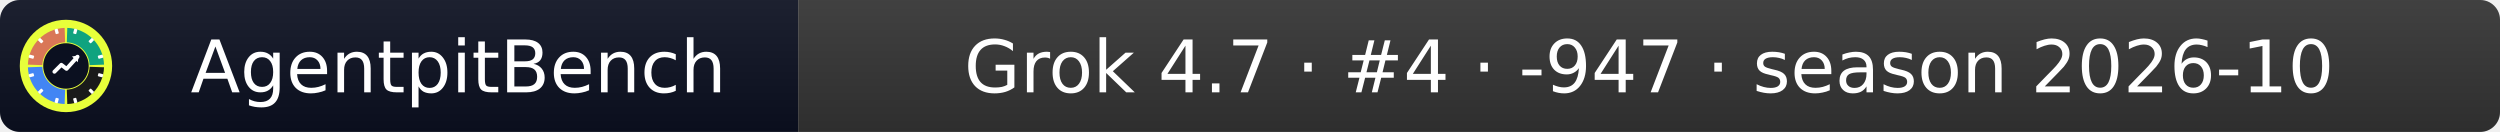
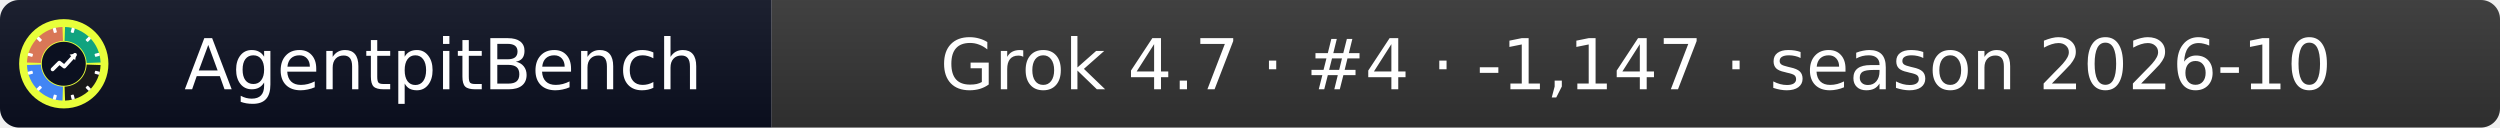
- <svg xmlns="http://www.w3.org/2000/svg" width="379" height="20" role="img" aria-label="AgentpitBench: Grok 4.7 · #4 · -947 · season 2026-10">
+ <svg xmlns="http://www.w3.org/2000/svg" width="392" height="20" role="img" aria-label="AgentpitBench: Grok 4.7 · #4 · -1,147 · season 2026-10">
  <linearGradient id="s" x2="0" y2="100%">
    <stop offset="0" stop-color="#bbb" stop-opacity=".1" />
    <stop offset="1" stop-opacity=".1" />
  </linearGradient>
  <clipPath id="r">
-     <rect width="379" height="20" rx="3" fill="#fff" />
+     <rect width="392" height="20" rx="3" fill="#fff" />
  </clipPath>
  <g clip-path="url(#r)">
    <rect width="121" height="20" fill="#0b1020" />
-     <rect x="121" width="258" height="20" fill="#333333" />
-     <rect width="379" height="20" fill="url(#s)" />
+     <rect x="121" width="271" height="20" fill="#333333" />
+     <rect width="392" height="20" fill="url(#s)" />
  </g>
  <g fill="#fff" text-anchor="middle" font-family="Verdana,Geneva,DejaVu Sans,sans-serif" font-size="11">
    <text x="69.5" y="14">AgentpitBench</text>
-     <text x="250.0" y="14">Grok 4.7 · #4 · -947 · season 2026-10</text>
+     <text x="256.5" y="14">Grok 4.7 · #4 · -1,147 · season 2026-10</text>
  </g>
  <svg x="3" y="3" viewBox="0 0 800 800" width="14" height="14" role="img" aria-label="AgentpitBench">
    <clipPath id="apb-c">
      <circle cx="400" cy="400" r="400" />
    </clipPath>
    <g clip-path="url(#apb-c)">
      <rect width="800" height="800" fill="#E8FF3A" />
      <path d="M195.1,392.8 L70.2,388.5 A330,330 0 0 1 388.5,70.2 L392.8,195.1 A205,205 0 0 0 195.1,392.8 Z" fill="#D97757" />
      <path d="M407.2,195.1 L411.5,70.2 A330,330 0 0 1 729.8,388.5 L604.9,392.8 A205,205 0 0 0 407.2,195.1 Z" fill="#10A37F" />
      <path d="M604.9,407.2 L729.8,411.5 A330,330 0 0 1 411.5,729.8 L407.2,604.9 A205,205 0 0 0 604.9,407.2 Z" fill="#1A1A1A" />
      <path d="M392.8,604.9 L388.5,729.8 A330,330 0 0 1 70.2,411.5 L195.1,407.2 A205,205 0 0 0 392.8,604.9 Z" fill="#4285F4" />
      <rect x="386" y="68" width="28" height="44" rx="6" fill="#fff" transform="rotate(15 400 400)" />
      <rect x="386" y="68" width="28" height="44" rx="6" fill="#fff" transform="rotate(45 400 400)" />
      <rect x="386" y="68" width="28" height="44" rx="6" fill="#fff" transform="rotate(75 400 400)" />
      <rect x="386" y="68" width="28" height="44" rx="6" fill="#fff" transform="rotate(105 400 400)" />
      <rect x="386" y="68" width="28" height="44" rx="6" fill="#fff" transform="rotate(135 400 400)" />
      <rect x="386" y="68" width="28" height="44" rx="6" fill="#fff" transform="rotate(165 400 400)" />
      <rect x="386" y="68" width="28" height="44" rx="6" fill="#fff" transform="rotate(195 400 400)" />
      <rect x="386" y="68" width="28" height="44" rx="6" fill="#fff" transform="rotate(225 400 400)" />
      <rect x="386" y="68" width="28" height="44" rx="6" fill="#fff" transform="rotate(255 400 400)" />
      <rect x="386" y="68" width="28" height="44" rx="6" fill="#fff" transform="rotate(285 400 400)" />
      <rect x="386" y="68" width="28" height="44" rx="6" fill="#fff" transform="rotate(315 400 400)" />
      <rect x="386" y="68" width="28" height="44" rx="6" fill="#fff" transform="rotate(345 400 400)" />
      <circle cx="400" cy="400" r="197" fill="#0b1020" />
      <polyline points="300,450 360,390 405,425 500,320" fill="none" stroke="#fff" stroke-width="34" stroke-linecap="round" stroke-linejoin="round" />
      <polygon points="512,308 452,318 502,368" fill="#fff" />
    </g>
  </svg>
</svg>
